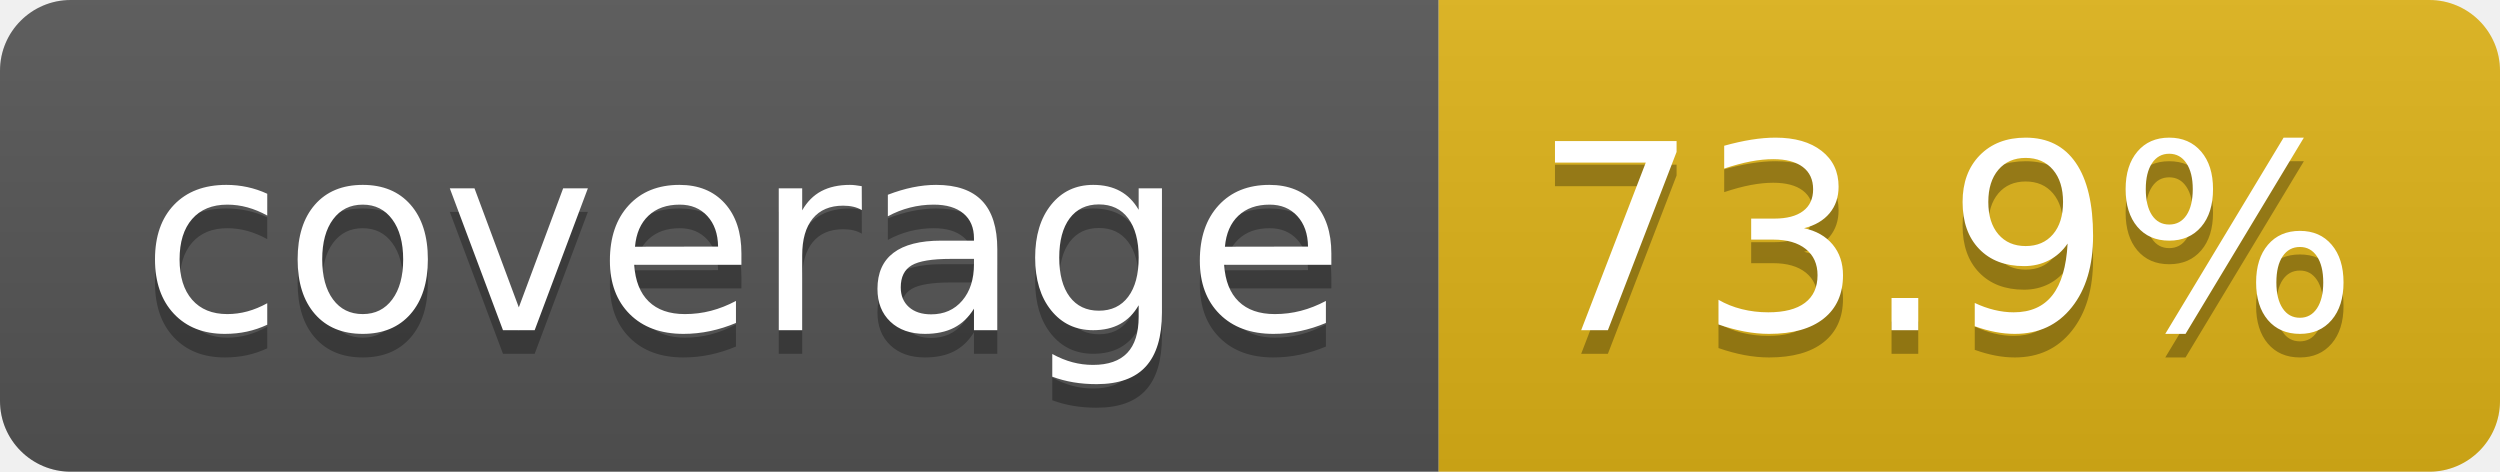
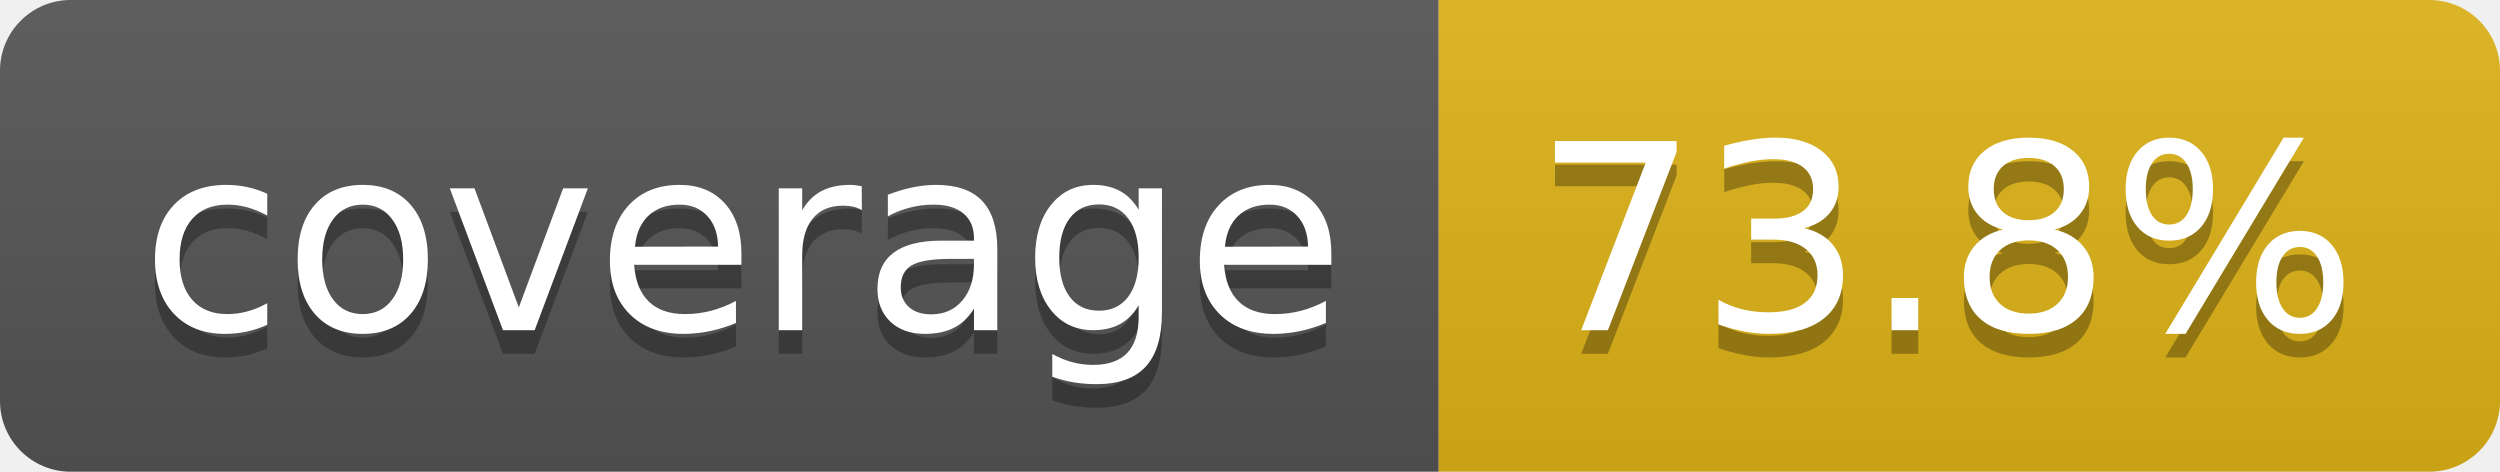
- <svg xmlns="http://www.w3.org/2000/svg" width="106" height="20" role="img" aria-label="coverage: 73.9%">
+ <svg xmlns="http://www.w3.org/2000/svg" width="106" height="20" role="img" aria-label="coverage: 73.8%">
  <linearGradient id="s" x2="0" y2="100%">
    <stop offset="0" stop-color="#bbb" stop-opacity=".1" />
    <stop offset="1" stop-opacity=".1" />
  </linearGradient>
  <clipPath id="r">
    <rect width="106" height="20" rx="3" fill="#fff" />
  </clipPath>
  <g clip-path="url(#r)">
    <rect width="61" height="20" fill="#555" />
    <rect x="61" width="45" height="20" fill="#dfb317" />
    <rect width="106" height="20" fill="url(#s)" />
  </g>
  <g fill="#fff" text-anchor="middle" font-family="Verdana,Geneva,DejaVu Sans,sans-serif" text-rendering="geometricPrecision" font-size="110">
    <text aria-hidden="true" x="315" y="150" fill="#010101" fill-opacity=".3" transform="scale(.1)" textLength="510">coverage</text>
    <text x="315" y="140" transform="scale(.1)" fill="#fff" textLength="510">coverage</text>
-     <text aria-hidden="true" x="825" y="150" fill="#010101" fill-opacity=".3" transform="scale(.1)" textLength="350">73.9%</text>
-     <text x="825" y="140" transform="scale(.1)" fill="#fff" textLength="350">73.9%</text>
+     <text aria-hidden="true" x="825" y="150" fill="#010101" fill-opacity=".3" transform="scale(.1)" textLength="350">73.8%</text>
+     <text x="825" y="140" transform="scale(.1)" fill="#fff" textLength="350">73.8%</text>
  </g>
</svg>
